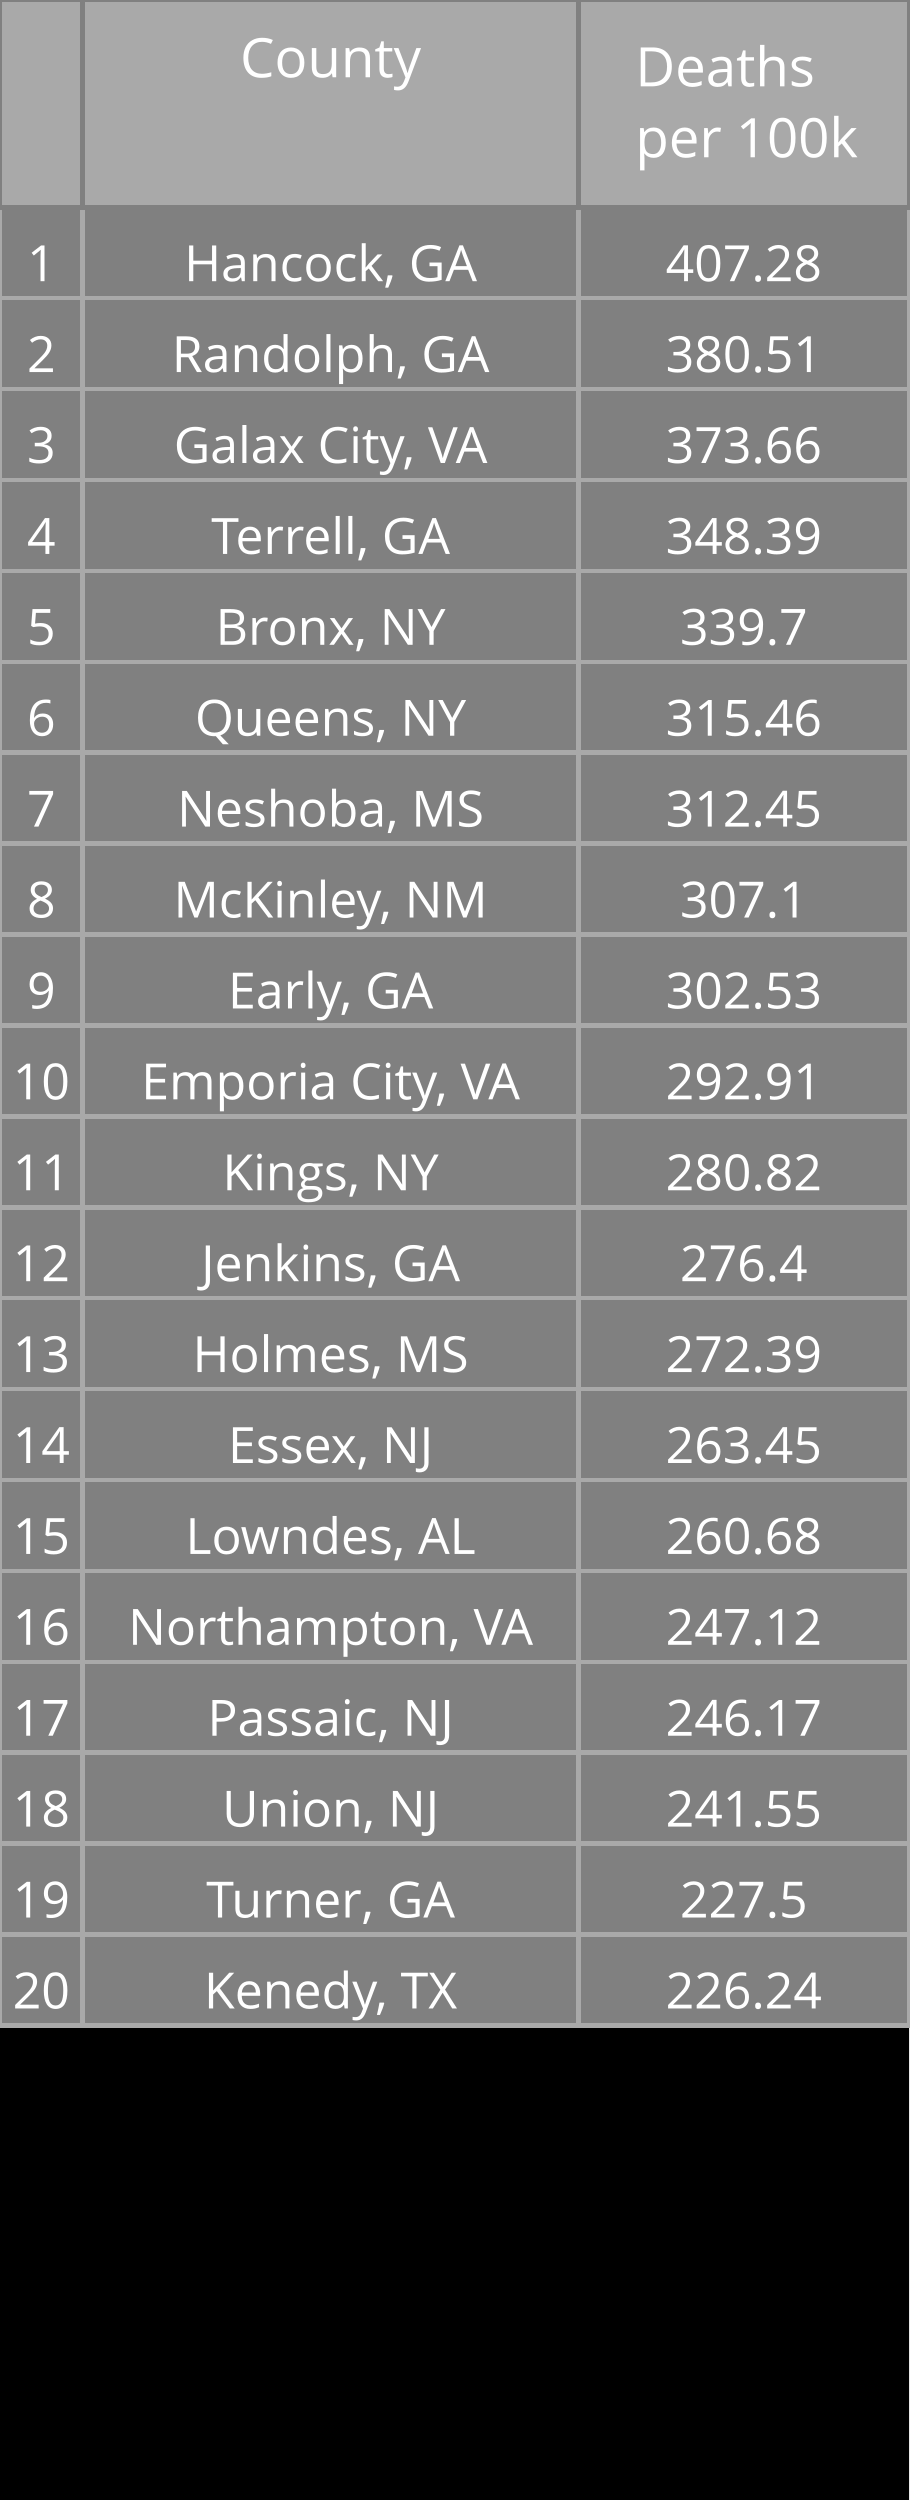
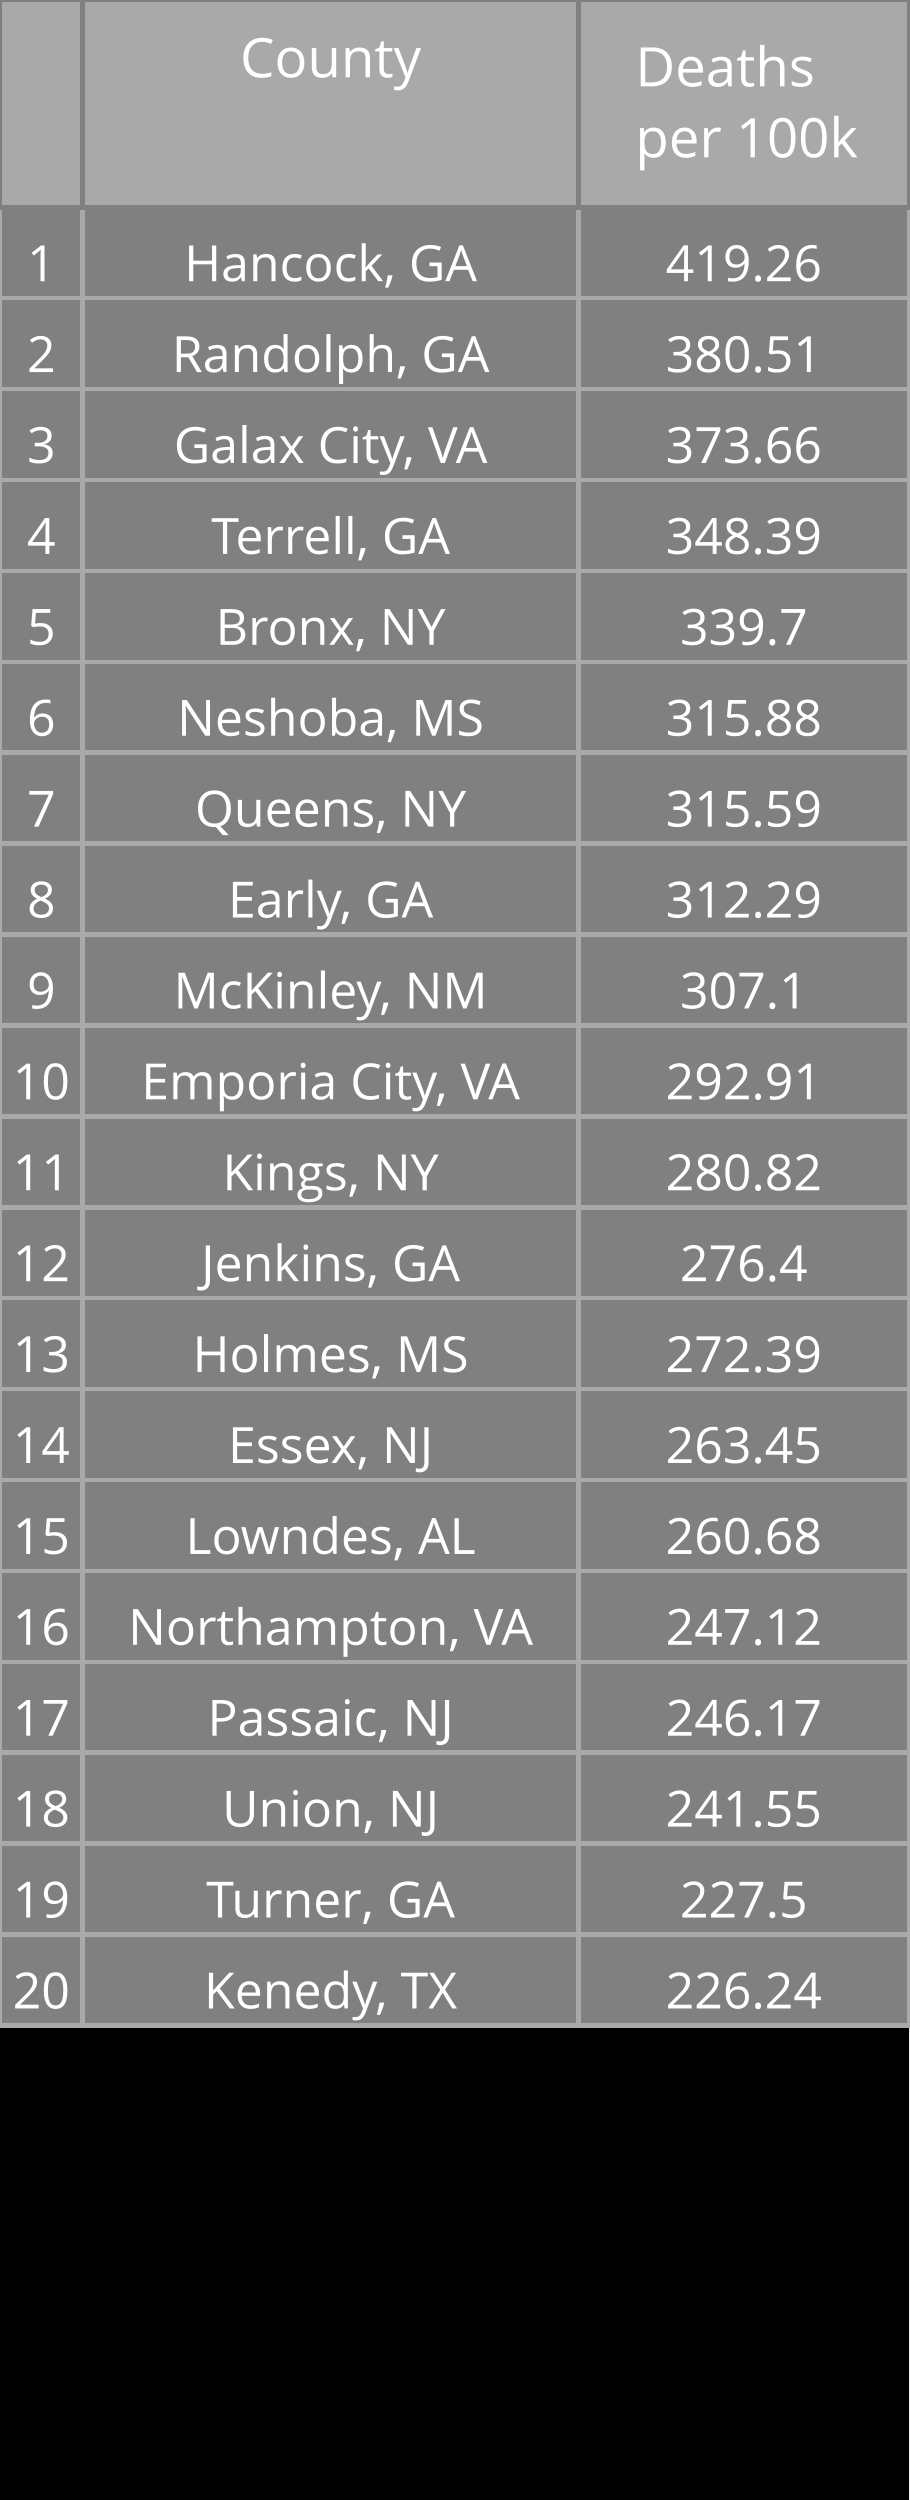
<svg xmlns="http://www.w3.org/2000/svg" class="main-svg" width="200" height="550" style="" viewBox="0 0 200 550">
  <rect x="0" y="0" width="200" height="550" style="fill: rgb(0, 0, 0); fill-opacity: 1;" />
-   <defs id="defs-17198f">
+   <defs id="defs-8cd12a">
    <g class="clips" />
    <g class="gradients" />
  </defs>
  <g class="bglayer" />
  <g class="layer-below">
    <g class="imagelayer" />
    <g class="shapelayer" />
  </g>
  <g class="cartesianlayer" />
  <g class="polarlayer" />
  <g class="ternarylayer" />
  <g class="geolayer" />
  <g class="funnelarealayer" />
  <g class="pielayer" />
  <g class="treemaplayer" />
  <g class="sunburstlayer" />
  <g class="glimages" />
  <g class="table" overflow="visible" width="200" height="550" transform="translate(0,0)" style="box-sizing: content-box; position: absolute; left: 0px; overflow: visible; shape-rendering: crispedges; pointer-events: all;">
-     <g class="table-control-view" transform="translate(0 0)" clip-path="url('#clip17198f_scrollAreaBottomClip_59a31dtrue')" style="box-sizing: content-box;">
+     <g class="table-control-view" transform="translate(0 0)" clip-path="url('#clip8cd12a_scrollAreaBottomClip_cc5268true')" style="box-sizing: content-box;">
      <rect class="scroll-background" fill="none" width="200" height="550" />
-       <g class="y-column" transform="translate(0 0)" clip-path="url('#clip17198f_columnBoundaryClippath_59a31dtrue_0')">
+       <g class="y-column" transform="translate(0 0)" clip-path="url('#clip8cd12a_columnBoundaryClippath_cc5268true_0')">
        <g class="column-block" id="cells1" style="cursor: default;" transform="translate(0 0)">
          <g class="column-cells">
            <g class="column-cell" transform="translate(0 45.60938)">
              <rect class="cell-rect" width="18.182" stroke-width="1" style="stroke: rgb(169, 169, 169); stroke-opacity: 1; fill: rgb(128, 128, 128); fill-opacity: 1;" height="20" />
              <g class="cell-text-holder" transform="translate(9.090909 8)" text-anchor="middle" style="shape-rendering: geometricprecision;">
                <text class="cell-text" dy="0.75em" style="cursor: auto; font-family: 'Open Sans', verdana, arial, sans-serif; font-size: 11px; fill: rgb(255, 255, 255); fill-opacity: 1;">1</text>
              </g>
            </g>
            <g class="column-cell" transform="translate(0 65.60938)">
              <rect class="cell-rect" width="18.182" stroke-width="1" style="stroke: rgb(169, 169, 169); stroke-opacity: 1; fill: rgb(128, 128, 128); fill-opacity: 1;" height="20" />
              <g class="cell-text-holder" transform="translate(9.090909 8)" text-anchor="middle" style="shape-rendering: geometricprecision;">
                <text class="cell-text" dy="0.75em" style="cursor: auto; font-family: 'Open Sans', verdana, arial, sans-serif; font-size: 11px; fill: rgb(255, 255, 255); fill-opacity: 1;">2</text>
              </g>
            </g>
            <g class="column-cell" transform="translate(0 85.60938)">
              <rect class="cell-rect" width="18.182" stroke-width="1" style="stroke: rgb(169, 169, 169); stroke-opacity: 1; fill: rgb(128, 128, 128); fill-opacity: 1;" height="20" />
              <g class="cell-text-holder" transform="translate(9.090909 8)" text-anchor="middle" style="shape-rendering: geometricprecision;">
                <text class="cell-text" dy="0.75em" style="cursor: auto; font-family: 'Open Sans', verdana, arial, sans-serif; font-size: 11px; fill: rgb(255, 255, 255); fill-opacity: 1;">3</text>
              </g>
            </g>
            <g class="column-cell" transform="translate(0 105.6094)">
              <rect class="cell-rect" width="18.182" stroke-width="1" style="stroke: rgb(169, 169, 169); stroke-opacity: 1; fill: rgb(128, 128, 128); fill-opacity: 1;" height="20" />
              <g class="cell-text-holder" transform="translate(9.090909 8)" text-anchor="middle" style="shape-rendering: geometricprecision;">
                <text class="cell-text" dy="0.75em" style="cursor: auto; font-family: 'Open Sans', verdana, arial, sans-serif; font-size: 11px; fill: rgb(255, 255, 255); fill-opacity: 1;">4</text>
              </g>
            </g>
            <g class="column-cell" transform="translate(0 125.6094)">
              <rect class="cell-rect" width="18.182" stroke-width="1" style="stroke: rgb(169, 169, 169); stroke-opacity: 1; fill: rgb(128, 128, 128); fill-opacity: 1;" height="20" />
              <g class="cell-text-holder" transform="translate(9.090909 8)" text-anchor="middle" style="shape-rendering: geometricprecision;">
                <text class="cell-text" dy="0.75em" style="cursor: auto; font-family: 'Open Sans', verdana, arial, sans-serif; font-size: 11px; fill: rgb(255, 255, 255); fill-opacity: 1;">5</text>
              </g>
            </g>
            <g class="column-cell" transform="translate(0 145.6094)">
              <rect class="cell-rect" width="18.182" stroke-width="1" style="stroke: rgb(169, 169, 169); stroke-opacity: 1; fill: rgb(128, 128, 128); fill-opacity: 1;" height="20" />
              <g class="cell-text-holder" transform="translate(9.090909 8)" text-anchor="middle" style="shape-rendering: geometricprecision;">
                <text class="cell-text" dy="0.75em" style="cursor: auto; font-family: 'Open Sans', verdana, arial, sans-serif; font-size: 11px; fill: rgb(255, 255, 255); fill-opacity: 1;">6</text>
              </g>
            </g>
            <g class="column-cell" transform="translate(0 165.6094)">
              <rect class="cell-rect" width="18.182" stroke-width="1" style="stroke: rgb(169, 169, 169); stroke-opacity: 1; fill: rgb(128, 128, 128); fill-opacity: 1;" height="20" />
              <g class="cell-text-holder" transform="translate(9.090909 8)" text-anchor="middle" style="shape-rendering: geometricprecision;">
                <text class="cell-text" dy="0.75em" style="cursor: auto; font-family: 'Open Sans', verdana, arial, sans-serif; font-size: 11px; fill: rgb(255, 255, 255); fill-opacity: 1;">7</text>
              </g>
            </g>
            <g class="column-cell" transform="translate(0 185.6094)">
              <rect class="cell-rect" width="18.182" stroke-width="1" style="stroke: rgb(169, 169, 169); stroke-opacity: 1; fill: rgb(128, 128, 128); fill-opacity: 1;" height="20" />
              <g class="cell-text-holder" transform="translate(9.090909 8)" text-anchor="middle" style="shape-rendering: geometricprecision;">
                <text class="cell-text" dy="0.75em" style="cursor: auto; font-family: 'Open Sans', verdana, arial, sans-serif; font-size: 11px; fill: rgb(255, 255, 255); fill-opacity: 1;">8</text>
              </g>
            </g>
            <g class="column-cell" transform="translate(0 205.6094)">
              <rect class="cell-rect" width="18.182" stroke-width="1" style="stroke: rgb(169, 169, 169); stroke-opacity: 1; fill: rgb(128, 128, 128); fill-opacity: 1;" height="20" />
              <g class="cell-text-holder" transform="translate(9.090909 8)" text-anchor="middle" style="shape-rendering: geometricprecision;">
                <text class="cell-text" dy="0.75em" style="cursor: auto; font-family: 'Open Sans', verdana, arial, sans-serif; font-size: 11px; fill: rgb(255, 255, 255); fill-opacity: 1;">9</text>
              </g>
            </g>
            <g class="column-cell" transform="translate(0 225.6094)">
              <rect class="cell-rect" width="18.182" stroke-width="1" style="stroke: rgb(169, 169, 169); stroke-opacity: 1; fill: rgb(128, 128, 128); fill-opacity: 1;" height="20" />
              <g class="cell-text-holder" transform="translate(9.090909 8)" text-anchor="middle" style="shape-rendering: geometricprecision;">
                <text class="cell-text" dy="0.75em" style="cursor: auto; font-family: 'Open Sans', verdana, arial, sans-serif; font-size: 11px; fill: rgb(255, 255, 255); fill-opacity: 1;">10</text>
              </g>
            </g>
            <g class="column-cell" transform="translate(0 245.6094)">
              <rect class="cell-rect" width="18.182" stroke-width="1" style="stroke: rgb(169, 169, 169); stroke-opacity: 1; fill: rgb(128, 128, 128); fill-opacity: 1;" height="20" />
              <g class="cell-text-holder" transform="translate(9.090909 8)" text-anchor="middle" style="shape-rendering: geometricprecision;">
                <text class="cell-text" dy="0.75em" style="cursor: auto; font-family: 'Open Sans', verdana, arial, sans-serif; font-size: 11px; fill: rgb(255, 255, 255); fill-opacity: 1;">11</text>
              </g>
            </g>
            <g class="column-cell" transform="translate(0 265.6094)">
              <rect class="cell-rect" width="18.182" stroke-width="1" style="stroke: rgb(169, 169, 169); stroke-opacity: 1; fill: rgb(128, 128, 128); fill-opacity: 1;" height="20" />
              <g class="cell-text-holder" transform="translate(9.090909 8)" text-anchor="middle" style="shape-rendering: geometricprecision;">
                <text class="cell-text" dy="0.75em" style="cursor: auto; font-family: 'Open Sans', verdana, arial, sans-serif; font-size: 11px; fill: rgb(255, 255, 255); fill-opacity: 1;">12</text>
              </g>
            </g>
            <g class="column-cell" transform="translate(0 285.6094)">
              <rect class="cell-rect" width="18.182" stroke-width="1" style="stroke: rgb(169, 169, 169); stroke-opacity: 1; fill: rgb(128, 128, 128); fill-opacity: 1;" height="20" />
              <g class="cell-text-holder" transform="translate(9.090909 8)" text-anchor="middle" style="shape-rendering: geometricprecision;">
                <text class="cell-text" dy="0.75em" style="cursor: auto; font-family: 'Open Sans', verdana, arial, sans-serif; font-size: 11px; fill: rgb(255, 255, 255); fill-opacity: 1;">13</text>
              </g>
            </g>
            <g class="column-cell" transform="translate(0 305.6094)">
              <rect class="cell-rect" width="18.182" stroke-width="1" style="stroke: rgb(169, 169, 169); stroke-opacity: 1; fill: rgb(128, 128, 128); fill-opacity: 1;" height="20" />
              <g class="cell-text-holder" transform="translate(9.090909 8)" text-anchor="middle" style="shape-rendering: geometricprecision;">
                <text class="cell-text" dy="0.75em" style="cursor: auto; font-family: 'Open Sans', verdana, arial, sans-serif; font-size: 11px; fill: rgb(255, 255, 255); fill-opacity: 1;">14</text>
              </g>
            </g>
            <g class="column-cell" transform="translate(0 325.6094)">
              <rect class="cell-rect" width="18.182" stroke-width="1" style="stroke: rgb(169, 169, 169); stroke-opacity: 1; fill: rgb(128, 128, 128); fill-opacity: 1;" height="20" />
              <g class="cell-text-holder" transform="translate(9.090909 8)" text-anchor="middle" style="shape-rendering: geometricprecision;">
                <text class="cell-text" dy="0.75em" style="cursor: auto; font-family: 'Open Sans', verdana, arial, sans-serif; font-size: 11px; fill: rgb(255, 255, 255); fill-opacity: 1;">15</text>
              </g>
            </g>
            <g class="column-cell" transform="translate(0 345.6094)">
              <rect class="cell-rect" width="18.182" stroke-width="1" style="stroke: rgb(169, 169, 169); stroke-opacity: 1; fill: rgb(128, 128, 128); fill-opacity: 1;" height="20" />
              <g class="cell-text-holder" transform="translate(9.090909 8)" text-anchor="middle" style="shape-rendering: geometricprecision;">
                <text class="cell-text" dy="0.75em" style="cursor: auto; font-family: 'Open Sans', verdana, arial, sans-serif; font-size: 11px; fill: rgb(255, 255, 255); fill-opacity: 1;">16</text>
              </g>
            </g>
            <g class="column-cell" transform="translate(0 365.6094)">
              <rect class="cell-rect" width="18.182" stroke-width="1" style="stroke: rgb(169, 169, 169); stroke-opacity: 1; fill: rgb(128, 128, 128); fill-opacity: 1;" height="20" />
              <g class="cell-text-holder" transform="translate(9.090909 8)" text-anchor="middle" style="shape-rendering: geometricprecision;">
                <text class="cell-text" dy="0.75em" style="cursor: auto; font-family: 'Open Sans', verdana, arial, sans-serif; font-size: 11px; fill: rgb(255, 255, 255); fill-opacity: 1;">17</text>
              </g>
            </g>
            <g class="column-cell" transform="translate(0 385.6094)">
              <rect class="cell-rect" width="18.182" stroke-width="1" style="stroke: rgb(169, 169, 169); stroke-opacity: 1; fill: rgb(128, 128, 128); fill-opacity: 1;" height="20" />
              <g class="cell-text-holder" transform="translate(9.090909 8)" text-anchor="middle" style="shape-rendering: geometricprecision;">
                <text class="cell-text" dy="0.75em" style="cursor: auto; font-family: 'Open Sans', verdana, arial, sans-serif; font-size: 11px; fill: rgb(255, 255, 255); fill-opacity: 1;">18</text>
              </g>
            </g>
            <g class="column-cell" transform="translate(0 405.6094)">
              <rect class="cell-rect" width="18.182" stroke-width="1" style="stroke: rgb(169, 169, 169); stroke-opacity: 1; fill: rgb(128, 128, 128); fill-opacity: 1;" height="20" />
              <g class="cell-text-holder" transform="translate(9.090909 8)" text-anchor="middle" style="shape-rendering: geometricprecision;">
                <text class="cell-text" dy="0.75em" style="cursor: auto; font-family: 'Open Sans', verdana, arial, sans-serif; font-size: 11px; fill: rgb(255, 255, 255); fill-opacity: 1;">19</text>
              </g>
            </g>
            <g class="column-cell" transform="translate(0 425.6094)">
              <rect class="cell-rect" width="18.182" stroke-width="1" style="stroke: rgb(169, 169, 169); stroke-opacity: 1; fill: rgb(128, 128, 128); fill-opacity: 1;" height="20" />
              <g class="cell-text-holder" transform="translate(9.090909 8)" text-anchor="middle" style="shape-rendering: geometricprecision;">
                <text class="cell-text" dy="0.75em" style="cursor: auto; font-family: 'Open Sans', verdana, arial, sans-serif; font-size: 11px; fill: rgb(255, 255, 255); fill-opacity: 1;">20</text>
              </g>
            </g>
          </g>
        </g>
        <g class="column-block" id="cells2" style="cursor: default;" transform="translate(0 0)">
          <g class="column-cells" />
        </g>
        <g class="column-block" id="header" style="cursor: ew-resize;">
          <g class="column-cells">
            <g class="column-cell" transform="translate(0 0)">
              <rect class="cell-rect" width="18.182" stroke-width="1" style="stroke: rgb(128, 128, 128); stroke-opacity: 1; fill: rgb(169, 169, 169); fill-opacity: 1;" height="45.609" />
              <g class="cell-text-holder" transform="translate(9.090909 8)" text-anchor="middle" style="shape-rendering: geometricprecision;">
                <text class="cell-text" dy="0.75em" style="cursor: auto; font-family: 'Open Sans', verdana, arial, sans-serif; font-size: 12px; fill: rgb(255, 255, 255); fill-opacity: 1;" />
              </g>
            </g>
          </g>
        </g>
        <g class="column-boundary" />
-         <clipPath class="column-boundary-clippath" id="clip17198f_columnBoundaryClippath_59a31dtrue_0">
+         <clipPath class="column-boundary-clippath" id="clip8cd12a_columnBoundaryClippath_cc5268true_0">
          <rect class="column-boundary-rect" fill="none" width="20.182" height="557" x="-1" y="-1" />
        </clipPath>
      </g>
-       <g class="y-column" transform="translate(18.18182 0)" clip-path="url('#clip17198f_columnBoundaryClippath_59a31dtrue_1')">
+       <g class="y-column" transform="translate(18.18182 0)" clip-path="url('#clip8cd12a_columnBoundaryClippath_cc5268true_1')">
        <g class="column-block" id="cells1" style="cursor: default;" transform="translate(0 0)">
          <g class="column-cells">
            <g class="column-cell" transform="translate(0 45.60938)">
              <rect class="cell-rect" width="109.091" stroke-width="1" style="stroke: rgb(169, 169, 169); stroke-opacity: 1; fill: rgb(128, 128, 128); fill-opacity: 1;" height="20" />
              <g class="cell-text-holder" transform="translate(54.54545 8)" text-anchor="middle" style="shape-rendering: geometricprecision;">
                <text class="cell-text" dy="0.75em" x="0" y="0" style="cursor: auto; font-family: 'Open Sans', verdana, arial, sans-serif; font-size: 11px; fill: rgb(255, 255, 255); fill-opacity: 1; white-space: pre;">Hancock, GA</text>
              </g>
            </g>
            <g class="column-cell" transform="translate(0 65.60938)">
              <rect class="cell-rect" width="109.091" stroke-width="1" style="stroke: rgb(169, 169, 169); stroke-opacity: 1; fill: rgb(128, 128, 128); fill-opacity: 1;" height="20" />
              <g class="cell-text-holder" transform="translate(54.54545 8)" text-anchor="middle" style="shape-rendering: geometricprecision;">
                <text class="cell-text" dy="0.75em" x="0" y="0" style="cursor: auto; font-family: 'Open Sans', verdana, arial, sans-serif; font-size: 11px; fill: rgb(255, 255, 255); fill-opacity: 1; white-space: pre;">Randolph, GA</text>
              </g>
            </g>
            <g class="column-cell" transform="translate(0 85.60938)">
              <rect class="cell-rect" width="109.091" stroke-width="1" style="stroke: rgb(169, 169, 169); stroke-opacity: 1; fill: rgb(128, 128, 128); fill-opacity: 1;" height="20" />
              <g class="cell-text-holder" transform="translate(54.54545 8)" text-anchor="middle" style="shape-rendering: geometricprecision;">
                <text class="cell-text" dy="0.75em" x="0" y="0" style="cursor: auto; font-family: 'Open Sans', verdana, arial, sans-serif; font-size: 11px; fill: rgb(255, 255, 255); fill-opacity: 1; white-space: pre;">Galax City, VA</text>
              </g>
            </g>
            <g class="column-cell" transform="translate(0 105.6094)">
              <rect class="cell-rect" width="109.091" stroke-width="1" style="stroke: rgb(169, 169, 169); stroke-opacity: 1; fill: rgb(128, 128, 128); fill-opacity: 1;" height="20" />
              <g class="cell-text-holder" transform="translate(54.54545 8)" text-anchor="middle" style="shape-rendering: geometricprecision;">
                <text class="cell-text" dy="0.75em" x="0" y="0" style="cursor: auto; font-family: 'Open Sans', verdana, arial, sans-serif; font-size: 11px; fill: rgb(255, 255, 255); fill-opacity: 1; white-space: pre;">Terrell, GA</text>
              </g>
            </g>
            <g class="column-cell" transform="translate(0 125.6094)">
              <rect class="cell-rect" width="109.091" stroke-width="1" style="stroke: rgb(169, 169, 169); stroke-opacity: 1; fill: rgb(128, 128, 128); fill-opacity: 1;" height="20" />
              <g class="cell-text-holder" transform="translate(54.54545 8)" text-anchor="middle" style="shape-rendering: geometricprecision;">
                <text class="cell-text" dy="0.75em" x="0" y="0" style="cursor: auto; font-family: 'Open Sans', verdana, arial, sans-serif; font-size: 11px; fill: rgb(255, 255, 255); fill-opacity: 1; white-space: pre;">Bronx, NY</text>
              </g>
            </g>
            <g class="column-cell" transform="translate(0 145.6094)">
              <rect class="cell-rect" width="109.091" stroke-width="1" style="stroke: rgb(169, 169, 169); stroke-opacity: 1; fill: rgb(128, 128, 128); fill-opacity: 1;" height="20" />
              <g class="cell-text-holder" transform="translate(54.54545 8)" text-anchor="middle" style="shape-rendering: geometricprecision;">
+                 <text class="cell-text" dy="0.75em" x="0" y="0" style="cursor: auto; font-family: 'Open Sans', verdana, arial, sans-serif; font-size: 11px; fill: rgb(255, 255, 255); fill-opacity: 1; white-space: pre;">Neshoba, MS</text>
+               </g>
+             </g>
+             <g class="column-cell" transform="translate(0 165.6094)">
+               <rect class="cell-rect" width="109.091" stroke-width="1" style="stroke: rgb(169, 169, 169); stroke-opacity: 1; fill: rgb(128, 128, 128); fill-opacity: 1;" height="20" />
+               <g class="cell-text-holder" transform="translate(54.54545 8)" text-anchor="middle" style="shape-rendering: geometricprecision;">
                <text class="cell-text" dy="0.75em" x="0" y="0" style="cursor: auto; font-family: 'Open Sans', verdana, arial, sans-serif; font-size: 11px; fill: rgb(255, 255, 255); fill-opacity: 1; white-space: pre;">Queens, NY</text>
              </g>
            </g>
-             <g class="column-cell" transform="translate(0 165.6094)">
-               <rect class="cell-rect" width="109.091" stroke-width="1" style="stroke: rgb(169, 169, 169); stroke-opacity: 1; fill: rgb(128, 128, 128); fill-opacity: 1;" height="20" />
-               <g class="cell-text-holder" transform="translate(54.54545 8)" text-anchor="middle" style="shape-rendering: geometricprecision;">
-                 <text class="cell-text" dy="0.75em" x="0" y="0" style="cursor: auto; font-family: 'Open Sans', verdana, arial, sans-serif; font-size: 11px; fill: rgb(255, 255, 255); fill-opacity: 1; white-space: pre;">Neshoba, MS</text>
-               </g>
-             </g>
            <g class="column-cell" transform="translate(0 185.6094)">
              <rect class="cell-rect" width="109.091" stroke-width="1" style="stroke: rgb(169, 169, 169); stroke-opacity: 1; fill: rgb(128, 128, 128); fill-opacity: 1;" height="20" />
              <g class="cell-text-holder" transform="translate(54.54545 8)" text-anchor="middle" style="shape-rendering: geometricprecision;">
+                 <text class="cell-text" dy="0.75em" x="0" y="0" style="cursor: auto; font-family: 'Open Sans', verdana, arial, sans-serif; font-size: 11px; fill: rgb(255, 255, 255); fill-opacity: 1; white-space: pre;">Early, GA</text>
+               </g>
+             </g>
+             <g class="column-cell" transform="translate(0 205.6094)">
+               <rect class="cell-rect" width="109.091" stroke-width="1" style="stroke: rgb(169, 169, 169); stroke-opacity: 1; fill: rgb(128, 128, 128); fill-opacity: 1;" height="20" />
+               <g class="cell-text-holder" transform="translate(54.54545 8)" text-anchor="middle" style="shape-rendering: geometricprecision;">
                <text class="cell-text" dy="0.75em" x="0" y="0" style="cursor: auto; font-family: 'Open Sans', verdana, arial, sans-serif; font-size: 11px; fill: rgb(255, 255, 255); fill-opacity: 1; white-space: pre;">McKinley, NM</text>
-               </g>
-             </g>
-             <g class="column-cell" transform="translate(0 205.6094)">
-               <rect class="cell-rect" width="109.091" stroke-width="1" style="stroke: rgb(169, 169, 169); stroke-opacity: 1; fill: rgb(128, 128, 128); fill-opacity: 1;" height="20" />
-               <g class="cell-text-holder" transform="translate(54.54545 8)" text-anchor="middle" style="shape-rendering: geometricprecision;">
-                 <text class="cell-text" dy="0.75em" x="0" y="0" style="cursor: auto; font-family: 'Open Sans', verdana, arial, sans-serif; font-size: 11px; fill: rgb(255, 255, 255); fill-opacity: 1; white-space: pre;">Early, GA</text>
              </g>
            </g>
            <g class="column-cell" transform="translate(0 225.6094)">
              <rect class="cell-rect" width="109.091" stroke-width="1" style="stroke: rgb(169, 169, 169); stroke-opacity: 1; fill: rgb(128, 128, 128); fill-opacity: 1;" height="20" />
              <g class="cell-text-holder" transform="translate(54.54545 8)" text-anchor="middle" style="shape-rendering: geometricprecision;">
                <text class="cell-text" dy="0.75em" x="0" y="0" style="cursor: auto; font-family: 'Open Sans', verdana, arial, sans-serif; font-size: 11px; fill: rgb(255, 255, 255); fill-opacity: 1; white-space: pre;">Emporia City, VA</text>
              </g>
            </g>
            <g class="column-cell" transform="translate(0 245.6094)">
              <rect class="cell-rect" width="109.091" stroke-width="1" style="stroke: rgb(169, 169, 169); stroke-opacity: 1; fill: rgb(128, 128, 128); fill-opacity: 1;" height="20" />
              <g class="cell-text-holder" transform="translate(54.54545 8)" text-anchor="middle" style="shape-rendering: geometricprecision;">
                <text class="cell-text" dy="0.75em" x="0" y="0" style="cursor: auto; font-family: 'Open Sans', verdana, arial, sans-serif; font-size: 11px; fill: rgb(255, 255, 255); fill-opacity: 1; white-space: pre;">Kings, NY</text>
              </g>
            </g>
            <g class="column-cell" transform="translate(0 265.6094)">
              <rect class="cell-rect" width="109.091" stroke-width="1" style="stroke: rgb(169, 169, 169); stroke-opacity: 1; fill: rgb(128, 128, 128); fill-opacity: 1;" height="20" />
              <g class="cell-text-holder" transform="translate(54.54545 8)" text-anchor="middle" style="shape-rendering: geometricprecision;">
                <text class="cell-text" dy="0.75em" x="0" y="0" style="cursor: auto; font-family: 'Open Sans', verdana, arial, sans-serif; font-size: 11px; fill: rgb(255, 255, 255); fill-opacity: 1; white-space: pre;">Jenkins, GA</text>
              </g>
            </g>
            <g class="column-cell" transform="translate(0 285.6094)">
              <rect class="cell-rect" width="109.091" stroke-width="1" style="stroke: rgb(169, 169, 169); stroke-opacity: 1; fill: rgb(128, 128, 128); fill-opacity: 1;" height="20" />
              <g class="cell-text-holder" transform="translate(54.54545 8)" text-anchor="middle" style="shape-rendering: geometricprecision;">
                <text class="cell-text" dy="0.75em" x="0" y="0" style="cursor: auto; font-family: 'Open Sans', verdana, arial, sans-serif; font-size: 11px; fill: rgb(255, 255, 255); fill-opacity: 1; white-space: pre;">Holmes, MS</text>
              </g>
            </g>
            <g class="column-cell" transform="translate(0 305.6094)">
              <rect class="cell-rect" width="109.091" stroke-width="1" style="stroke: rgb(169, 169, 169); stroke-opacity: 1; fill: rgb(128, 128, 128); fill-opacity: 1;" height="20" />
              <g class="cell-text-holder" transform="translate(54.54545 8)" text-anchor="middle" style="shape-rendering: geometricprecision;">
                <text class="cell-text" dy="0.75em" x="0" y="0" style="cursor: auto; font-family: 'Open Sans', verdana, arial, sans-serif; font-size: 11px; fill: rgb(255, 255, 255); fill-opacity: 1; white-space: pre;">Essex, NJ</text>
              </g>
            </g>
            <g class="column-cell" transform="translate(0 325.6094)">
              <rect class="cell-rect" width="109.091" stroke-width="1" style="stroke: rgb(169, 169, 169); stroke-opacity: 1; fill: rgb(128, 128, 128); fill-opacity: 1;" height="20" />
              <g class="cell-text-holder" transform="translate(54.54545 8)" text-anchor="middle" style="shape-rendering: geometricprecision;">
                <text class="cell-text" dy="0.75em" x="0" y="0" style="cursor: auto; font-family: 'Open Sans', verdana, arial, sans-serif; font-size: 11px; fill: rgb(255, 255, 255); fill-opacity: 1; white-space: pre;">Lowndes, AL</text>
              </g>
            </g>
            <g class="column-cell" transform="translate(0 345.6094)">
              <rect class="cell-rect" width="109.091" stroke-width="1" style="stroke: rgb(169, 169, 169); stroke-opacity: 1; fill: rgb(128, 128, 128); fill-opacity: 1;" height="20" />
              <g class="cell-text-holder" transform="translate(54.54545 8)" text-anchor="middle" style="shape-rendering: geometricprecision;">
                <text class="cell-text" dy="0.75em" x="0" y="0" style="cursor: auto; font-family: 'Open Sans', verdana, arial, sans-serif; font-size: 11px; fill: rgb(255, 255, 255); fill-opacity: 1; white-space: pre;">Northampton, VA</text>
              </g>
            </g>
            <g class="column-cell" transform="translate(0 365.6094)">
              <rect class="cell-rect" width="109.091" stroke-width="1" style="stroke: rgb(169, 169, 169); stroke-opacity: 1; fill: rgb(128, 128, 128); fill-opacity: 1;" height="20" />
              <g class="cell-text-holder" transform="translate(54.54545 8)" text-anchor="middle" style="shape-rendering: geometricprecision;">
                <text class="cell-text" dy="0.75em" x="0" y="0" style="cursor: auto; font-family: 'Open Sans', verdana, arial, sans-serif; font-size: 11px; fill: rgb(255, 255, 255); fill-opacity: 1; white-space: pre;">Passaic, NJ</text>
              </g>
            </g>
            <g class="column-cell" transform="translate(0 385.6094)">
              <rect class="cell-rect" width="109.091" stroke-width="1" style="stroke: rgb(169, 169, 169); stroke-opacity: 1; fill: rgb(128, 128, 128); fill-opacity: 1;" height="20" />
              <g class="cell-text-holder" transform="translate(54.54545 8)" text-anchor="middle" style="shape-rendering: geometricprecision;">
                <text class="cell-text" dy="0.75em" x="0" y="0" style="cursor: auto; font-family: 'Open Sans', verdana, arial, sans-serif; font-size: 11px; fill: rgb(255, 255, 255); fill-opacity: 1; white-space: pre;">Union, NJ</text>
              </g>
            </g>
            <g class="column-cell" transform="translate(0 405.6094)">
              <rect class="cell-rect" width="109.091" stroke-width="1" style="stroke: rgb(169, 169, 169); stroke-opacity: 1; fill: rgb(128, 128, 128); fill-opacity: 1;" height="20" />
              <g class="cell-text-holder" transform="translate(54.54545 8)" text-anchor="middle" style="shape-rendering: geometricprecision;">
                <text class="cell-text" dy="0.75em" x="0" y="0" style="cursor: auto; font-family: 'Open Sans', verdana, arial, sans-serif; font-size: 11px; fill: rgb(255, 255, 255); fill-opacity: 1; white-space: pre;">Turner, GA</text>
              </g>
            </g>
            <g class="column-cell" transform="translate(0 425.6094)">
              <rect class="cell-rect" width="109.091" stroke-width="1" style="stroke: rgb(169, 169, 169); stroke-opacity: 1; fill: rgb(128, 128, 128); fill-opacity: 1;" height="20" />
              <g class="cell-text-holder" transform="translate(54.54545 8)" text-anchor="middle" style="shape-rendering: geometricprecision;">
                <text class="cell-text" dy="0.75em" x="0" y="0" style="cursor: auto; font-family: 'Open Sans', verdana, arial, sans-serif; font-size: 11px; fill: rgb(255, 255, 255); fill-opacity: 1; white-space: pre;">Kenedy, TX</text>
              </g>
            </g>
          </g>
        </g>
        <g class="column-block" id="cells2" style="cursor: default;" transform="translate(0 0)">
          <g class="column-cells" />
        </g>
        <g class="column-block" id="header" style="cursor: ew-resize;">
          <g class="column-cells">
            <g class="column-cell" transform="translate(0 0)">
              <rect class="cell-rect" width="109.091" stroke-width="1" style="stroke: rgb(128, 128, 128); stroke-opacity: 1; fill: rgb(169, 169, 169); fill-opacity: 1;" height="45.609" />
              <g class="cell-text-holder" transform="translate(54.54545 8)" text-anchor="middle" style="shape-rendering: geometricprecision;">
                <text class="cell-text" dy="0.75em" style="cursor: auto; font-family: 'Open Sans', verdana, arial, sans-serif; font-size: 12px; fill: rgb(255, 255, 255); fill-opacity: 1;">County</text>
              </g>
            </g>
          </g>
        </g>
        <g class="column-boundary" />
-         <clipPath class="column-boundary-clippath" id="clip17198f_columnBoundaryClippath_59a31dtrue_1">
+         <clipPath class="column-boundary-clippath" id="clip8cd12a_columnBoundaryClippath_cc5268true_1">
          <rect class="column-boundary-rect" fill="none" width="111.091" height="557" x="-1" y="-1" />
        </clipPath>
      </g>
-       <g class="y-column" transform="translate(127.2727 0)" clip-path="url('#clip17198f_columnBoundaryClippath_59a31dtrue_2')">
+       <g class="y-column" transform="translate(127.2727 0)" clip-path="url('#clip8cd12a_columnBoundaryClippath_cc5268true_2')">
        <g class="column-block" id="cells1" style="cursor: default;" transform="translate(0 0)">
          <g class="column-cells">
            <g class="column-cell" transform="translate(0 45.60938)">
              <rect class="cell-rect" width="72.727" stroke-width="1" style="stroke: rgb(169, 169, 169); stroke-opacity: 1; fill: rgb(128, 128, 128); fill-opacity: 1;" height="20" />
              <g class="cell-text-holder" transform="translate(36.36364 8)" text-anchor="middle" style="shape-rendering: geometricprecision;">
-                 <text class="cell-text" dy="0.75em" style="cursor: auto; font-family: 'Open Sans', verdana, arial, sans-serif; font-size: 11px; fill: rgb(255, 255, 255); fill-opacity: 1;">407.28</text>
+                 <text class="cell-text" dy="0.75em" style="cursor: auto; font-family: 'Open Sans', verdana, arial, sans-serif; font-size: 11px; fill: rgb(255, 255, 255); fill-opacity: 1;">419.26</text>
              </g>
            </g>
            <g class="column-cell" transform="translate(0 65.60938)">
              <rect class="cell-rect" width="72.727" stroke-width="1" style="stroke: rgb(169, 169, 169); stroke-opacity: 1; fill: rgb(128, 128, 128); fill-opacity: 1;" height="20" />
              <g class="cell-text-holder" transform="translate(36.36364 8)" text-anchor="middle" style="shape-rendering: geometricprecision;">
                <text class="cell-text" dy="0.75em" style="cursor: auto; font-family: 'Open Sans', verdana, arial, sans-serif; font-size: 11px; fill: rgb(255, 255, 255); fill-opacity: 1;">380.51</text>
              </g>
            </g>
            <g class="column-cell" transform="translate(0 85.60938)">
              <rect class="cell-rect" width="72.727" stroke-width="1" style="stroke: rgb(169, 169, 169); stroke-opacity: 1; fill: rgb(128, 128, 128); fill-opacity: 1;" height="20" />
              <g class="cell-text-holder" transform="translate(36.36364 8)" text-anchor="middle" style="shape-rendering: geometricprecision;">
                <text class="cell-text" dy="0.75em" style="cursor: auto; font-family: 'Open Sans', verdana, arial, sans-serif; font-size: 11px; fill: rgb(255, 255, 255); fill-opacity: 1;">373.66</text>
              </g>
            </g>
            <g class="column-cell" transform="translate(0 105.6094)">
              <rect class="cell-rect" width="72.727" stroke-width="1" style="stroke: rgb(169, 169, 169); stroke-opacity: 1; fill: rgb(128, 128, 128); fill-opacity: 1;" height="20" />
              <g class="cell-text-holder" transform="translate(36.36364 8)" text-anchor="middle" style="shape-rendering: geometricprecision;">
                <text class="cell-text" dy="0.75em" style="cursor: auto; font-family: 'Open Sans', verdana, arial, sans-serif; font-size: 11px; fill: rgb(255, 255, 255); fill-opacity: 1;">348.39</text>
              </g>
            </g>
            <g class="column-cell" transform="translate(0 125.6094)">
              <rect class="cell-rect" width="72.727" stroke-width="1" style="stroke: rgb(169, 169, 169); stroke-opacity: 1; fill: rgb(128, 128, 128); fill-opacity: 1;" height="20" />
              <g class="cell-text-holder" transform="translate(36.36364 8)" text-anchor="middle" style="shape-rendering: geometricprecision;">
                <text class="cell-text" dy="0.75em" style="cursor: auto; font-family: 'Open Sans', verdana, arial, sans-serif; font-size: 11px; fill: rgb(255, 255, 255); fill-opacity: 1;">339.7</text>
              </g>
            </g>
            <g class="column-cell" transform="translate(0 145.6094)">
              <rect class="cell-rect" width="72.727" stroke-width="1" style="stroke: rgb(169, 169, 169); stroke-opacity: 1; fill: rgb(128, 128, 128); fill-opacity: 1;" height="20" />
              <g class="cell-text-holder" transform="translate(36.36364 8)" text-anchor="middle" style="shape-rendering: geometricprecision;">
-                 <text class="cell-text" dy="0.75em" style="cursor: auto; font-family: 'Open Sans', verdana, arial, sans-serif; font-size: 11px; fill: rgb(255, 255, 255); fill-opacity: 1;">315.46</text>
+                 <text class="cell-text" dy="0.75em" style="cursor: auto; font-family: 'Open Sans', verdana, arial, sans-serif; font-size: 11px; fill: rgb(255, 255, 255); fill-opacity: 1;">315.88</text>
              </g>
            </g>
            <g class="column-cell" transform="translate(0 165.6094)">
              <rect class="cell-rect" width="72.727" stroke-width="1" style="stroke: rgb(169, 169, 169); stroke-opacity: 1; fill: rgb(128, 128, 128); fill-opacity: 1;" height="20" />
              <g class="cell-text-holder" transform="translate(36.36364 8)" text-anchor="middle" style="shape-rendering: geometricprecision;">
-                 <text class="cell-text" dy="0.75em" style="cursor: auto; font-family: 'Open Sans', verdana, arial, sans-serif; font-size: 11px; fill: rgb(255, 255, 255); fill-opacity: 1;">312.45</text>
+                 <text class="cell-text" dy="0.75em" style="cursor: auto; font-family: 'Open Sans', verdana, arial, sans-serif; font-size: 11px; fill: rgb(255, 255, 255); fill-opacity: 1;">315.59</text>
              </g>
            </g>
            <g class="column-cell" transform="translate(0 185.6094)">
              <rect class="cell-rect" width="72.727" stroke-width="1" style="stroke: rgb(169, 169, 169); stroke-opacity: 1; fill: rgb(128, 128, 128); fill-opacity: 1;" height="20" />
              <g class="cell-text-holder" transform="translate(36.36364 8)" text-anchor="middle" style="shape-rendering: geometricprecision;">
+                 <text class="cell-text" dy="0.75em" style="cursor: auto; font-family: 'Open Sans', verdana, arial, sans-serif; font-size: 11px; fill: rgb(255, 255, 255); fill-opacity: 1;">312.29</text>
+               </g>
+             </g>
+             <g class="column-cell" transform="translate(0 205.6094)">
+               <rect class="cell-rect" width="72.727" stroke-width="1" style="stroke: rgb(169, 169, 169); stroke-opacity: 1; fill: rgb(128, 128, 128); fill-opacity: 1;" height="20" />
+               <g class="cell-text-holder" transform="translate(36.36364 8)" text-anchor="middle" style="shape-rendering: geometricprecision;">
                <text class="cell-text" dy="0.75em" style="cursor: auto; font-family: 'Open Sans', verdana, arial, sans-serif; font-size: 11px; fill: rgb(255, 255, 255); fill-opacity: 1;">307.1</text>
-               </g>
-             </g>
-             <g class="column-cell" transform="translate(0 205.6094)">
-               <rect class="cell-rect" width="72.727" stroke-width="1" style="stroke: rgb(169, 169, 169); stroke-opacity: 1; fill: rgb(128, 128, 128); fill-opacity: 1;" height="20" />
-               <g class="cell-text-holder" transform="translate(36.36364 8)" text-anchor="middle" style="shape-rendering: geometricprecision;">
-                 <text class="cell-text" dy="0.75em" style="cursor: auto; font-family: 'Open Sans', verdana, arial, sans-serif; font-size: 11px; fill: rgb(255, 255, 255); fill-opacity: 1;">302.53</text>
              </g>
            </g>
            <g class="column-cell" transform="translate(0 225.6094)">
              <rect class="cell-rect" width="72.727" stroke-width="1" style="stroke: rgb(169, 169, 169); stroke-opacity: 1; fill: rgb(128, 128, 128); fill-opacity: 1;" height="20" />
              <g class="cell-text-holder" transform="translate(36.36364 8)" text-anchor="middle" style="shape-rendering: geometricprecision;">
                <text class="cell-text" dy="0.75em" style="cursor: auto; font-family: 'Open Sans', verdana, arial, sans-serif; font-size: 11px; fill: rgb(255, 255, 255); fill-opacity: 1;">292.91</text>
              </g>
            </g>
            <g class="column-cell" transform="translate(0 245.6094)">
              <rect class="cell-rect" width="72.727" stroke-width="1" style="stroke: rgb(169, 169, 169); stroke-opacity: 1; fill: rgb(128, 128, 128); fill-opacity: 1;" height="20" />
              <g class="cell-text-holder" transform="translate(36.36364 8)" text-anchor="middle" style="shape-rendering: geometricprecision;">
                <text class="cell-text" dy="0.75em" style="cursor: auto; font-family: 'Open Sans', verdana, arial, sans-serif; font-size: 11px; fill: rgb(255, 255, 255); fill-opacity: 1;">280.82</text>
              </g>
            </g>
            <g class="column-cell" transform="translate(0 265.6094)">
              <rect class="cell-rect" width="72.727" stroke-width="1" style="stroke: rgb(169, 169, 169); stroke-opacity: 1; fill: rgb(128, 128, 128); fill-opacity: 1;" height="20" />
              <g class="cell-text-holder" transform="translate(36.36364 8)" text-anchor="middle" style="shape-rendering: geometricprecision;">
                <text class="cell-text" dy="0.75em" style="cursor: auto; font-family: 'Open Sans', verdana, arial, sans-serif; font-size: 11px; fill: rgb(255, 255, 255); fill-opacity: 1;">276.4</text>
              </g>
            </g>
            <g class="column-cell" transform="translate(0 285.6094)">
              <rect class="cell-rect" width="72.727" stroke-width="1" style="stroke: rgb(169, 169, 169); stroke-opacity: 1; fill: rgb(128, 128, 128); fill-opacity: 1;" height="20" />
              <g class="cell-text-holder" transform="translate(36.36364 8)" text-anchor="middle" style="shape-rendering: geometricprecision;">
                <text class="cell-text" dy="0.75em" style="cursor: auto; font-family: 'Open Sans', verdana, arial, sans-serif; font-size: 11px; fill: rgb(255, 255, 255); fill-opacity: 1;">272.39</text>
              </g>
            </g>
            <g class="column-cell" transform="translate(0 305.6094)">
              <rect class="cell-rect" width="72.727" stroke-width="1" style="stroke: rgb(169, 169, 169); stroke-opacity: 1; fill: rgb(128, 128, 128); fill-opacity: 1;" height="20" />
              <g class="cell-text-holder" transform="translate(36.36364 8)" text-anchor="middle" style="shape-rendering: geometricprecision;">
                <text class="cell-text" dy="0.75em" style="cursor: auto; font-family: 'Open Sans', verdana, arial, sans-serif; font-size: 11px; fill: rgb(255, 255, 255); fill-opacity: 1;">263.45</text>
              </g>
            </g>
            <g class="column-cell" transform="translate(0 325.6094)">
              <rect class="cell-rect" width="72.727" stroke-width="1" style="stroke: rgb(169, 169, 169); stroke-opacity: 1; fill: rgb(128, 128, 128); fill-opacity: 1;" height="20" />
              <g class="cell-text-holder" transform="translate(36.36364 8)" text-anchor="middle" style="shape-rendering: geometricprecision;">
                <text class="cell-text" dy="0.75em" style="cursor: auto; font-family: 'Open Sans', verdana, arial, sans-serif; font-size: 11px; fill: rgb(255, 255, 255); fill-opacity: 1;">260.68</text>
              </g>
            </g>
            <g class="column-cell" transform="translate(0 345.6094)">
              <rect class="cell-rect" width="72.727" stroke-width="1" style="stroke: rgb(169, 169, 169); stroke-opacity: 1; fill: rgb(128, 128, 128); fill-opacity: 1;" height="20" />
              <g class="cell-text-holder" transform="translate(36.36364 8)" text-anchor="middle" style="shape-rendering: geometricprecision;">
                <text class="cell-text" dy="0.75em" style="cursor: auto; font-family: 'Open Sans', verdana, arial, sans-serif; font-size: 11px; fill: rgb(255, 255, 255); fill-opacity: 1;">247.12</text>
              </g>
            </g>
            <g class="column-cell" transform="translate(0 365.6094)">
              <rect class="cell-rect" width="72.727" stroke-width="1" style="stroke: rgb(169, 169, 169); stroke-opacity: 1; fill: rgb(128, 128, 128); fill-opacity: 1;" height="20" />
              <g class="cell-text-holder" transform="translate(36.36364 8)" text-anchor="middle" style="shape-rendering: geometricprecision;">
                <text class="cell-text" dy="0.75em" style="cursor: auto; font-family: 'Open Sans', verdana, arial, sans-serif; font-size: 11px; fill: rgb(255, 255, 255); fill-opacity: 1;">246.17</text>
              </g>
            </g>
            <g class="column-cell" transform="translate(0 385.6094)">
              <rect class="cell-rect" width="72.727" stroke-width="1" style="stroke: rgb(169, 169, 169); stroke-opacity: 1; fill: rgb(128, 128, 128); fill-opacity: 1;" height="20" />
              <g class="cell-text-holder" transform="translate(36.36364 8)" text-anchor="middle" style="shape-rendering: geometricprecision;">
                <text class="cell-text" dy="0.75em" style="cursor: auto; font-family: 'Open Sans', verdana, arial, sans-serif; font-size: 11px; fill: rgb(255, 255, 255); fill-opacity: 1;">241.55</text>
              </g>
            </g>
            <g class="column-cell" transform="translate(0 405.6094)">
              <rect class="cell-rect" width="72.727" stroke-width="1" style="stroke: rgb(169, 169, 169); stroke-opacity: 1; fill: rgb(128, 128, 128); fill-opacity: 1;" height="20" />
              <g class="cell-text-holder" transform="translate(36.36364 8)" text-anchor="middle" style="shape-rendering: geometricprecision;">
                <text class="cell-text" dy="0.75em" style="cursor: auto; font-family: 'Open Sans', verdana, arial, sans-serif; font-size: 11px; fill: rgb(255, 255, 255); fill-opacity: 1;">227.5</text>
              </g>
            </g>
            <g class="column-cell" transform="translate(0 425.6094)">
              <rect class="cell-rect" width="72.727" stroke-width="1" style="stroke: rgb(169, 169, 169); stroke-opacity: 1; fill: rgb(128, 128, 128); fill-opacity: 1;" height="20" />
              <g class="cell-text-holder" transform="translate(36.36364 8)" text-anchor="middle" style="shape-rendering: geometricprecision;">
                <text class="cell-text" dy="0.75em" style="cursor: auto; font-family: 'Open Sans', verdana, arial, sans-serif; font-size: 11px; fill: rgb(255, 255, 255); fill-opacity: 1;">226.24</text>
              </g>
            </g>
          </g>
        </g>
        <g class="column-block" id="cells2" style="cursor: default;" transform="translate(0 0)">
          <g class="column-cells" />
        </g>
        <g class="column-block" id="header" style="cursor: ew-resize;">
          <g class="column-cells">
            <g class="column-cell" transform="translate(0 0)">
              <rect class="cell-rect" width="72.727" stroke-width="1" style="stroke: rgb(128, 128, 128); stroke-opacity: 1; fill: rgb(169, 169, 169); fill-opacity: 1;" height="45.609" />
              <g class="cell-text-holder" style="shape-rendering: geometricprecision;" transform="translate(12.51207 19)">
                <text class="cell-text" dy="0" x="0" y="0" style="cursor: auto; font-family: 'Open Sans', verdana, arial, sans-serif; font-size: 12px; fill: rgb(255, 255, 255); fill-opacity: 1; white-space: pre;">
                  <tspan class="line" dy="0em" x="0" y="0">Deaths</tspan>
                  <tspan class="line" dy="1.3em" x="0" y="0">per 100k</tspan>
                </text>
              </g>
            </g>
          </g>
        </g>
        <g class="column-boundary" />
-         <clipPath class="column-boundary-clippath" id="clip17198f_columnBoundaryClippath_59a31dtrue_2">
+         <clipPath class="column-boundary-clippath" id="clip8cd12a_columnBoundaryClippath_cc5268true_2">
          <rect class="column-boundary-rect" fill="none" width="74.727" height="557" x="-1" y="-1" />
        </clipPath>
      </g>
      <g class="scrollbar-kit" transform="translate(209 45.60938)" style="shape-rendering: geometricprecision;">
        <g class="scrollbar">
          <g class="scrollbar-slider" transform="translate(0 0)" />
        </g>
      </g>
-       <clipPath class="scroll-area-clip" id="clip17198f_scrollAreaBottomClip_59a31dtrue">
+       <clipPath class="scroll-area-clip" id="clip8cd12a_scrollAreaBottomClip_cc5268true">
        <rect class="scroll-area-clip-rect" x="-45" y="-5" fill="none" width="290" height="555" />
      </clipPath>
    </g>
  </g>
-   <defs id="topdefs-17198f">
+   <defs id="topdefs-8cd12a">
    <g class="clips" />
  </defs>
  <g class="layer-above">
    <g class="imagelayer" />
    <g class="shapelayer" />
  </g>
  <g class="infolayer">
    <g class="g-gtitle" />
  </g>
</svg>
